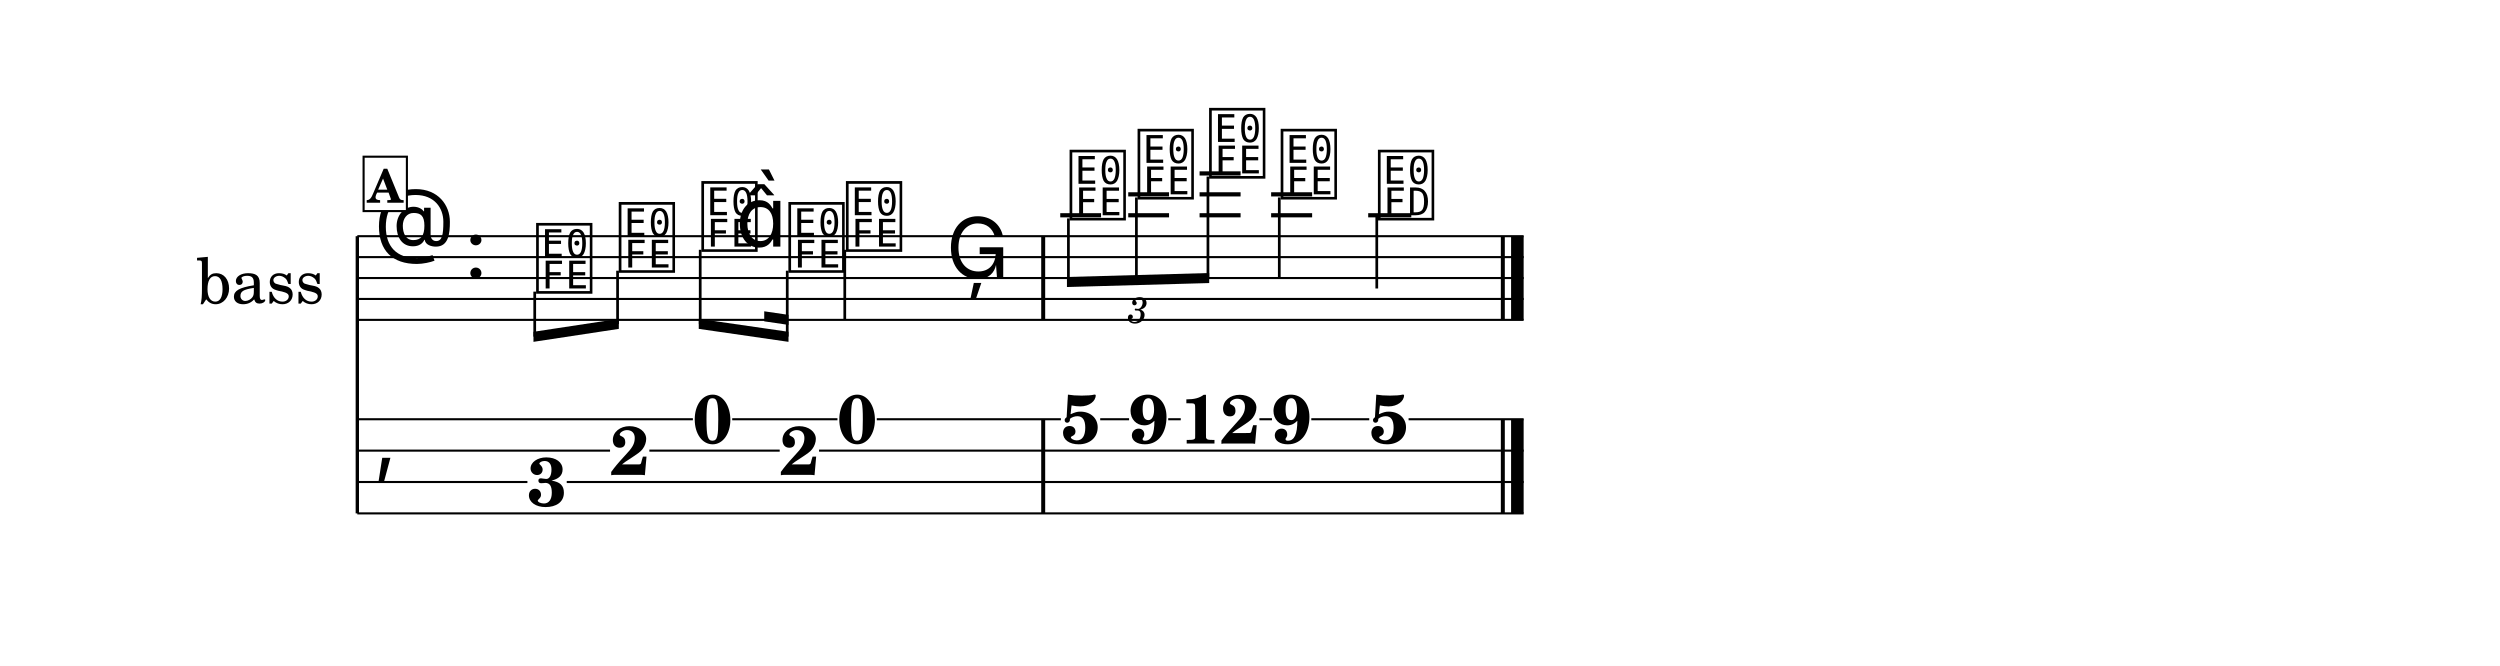
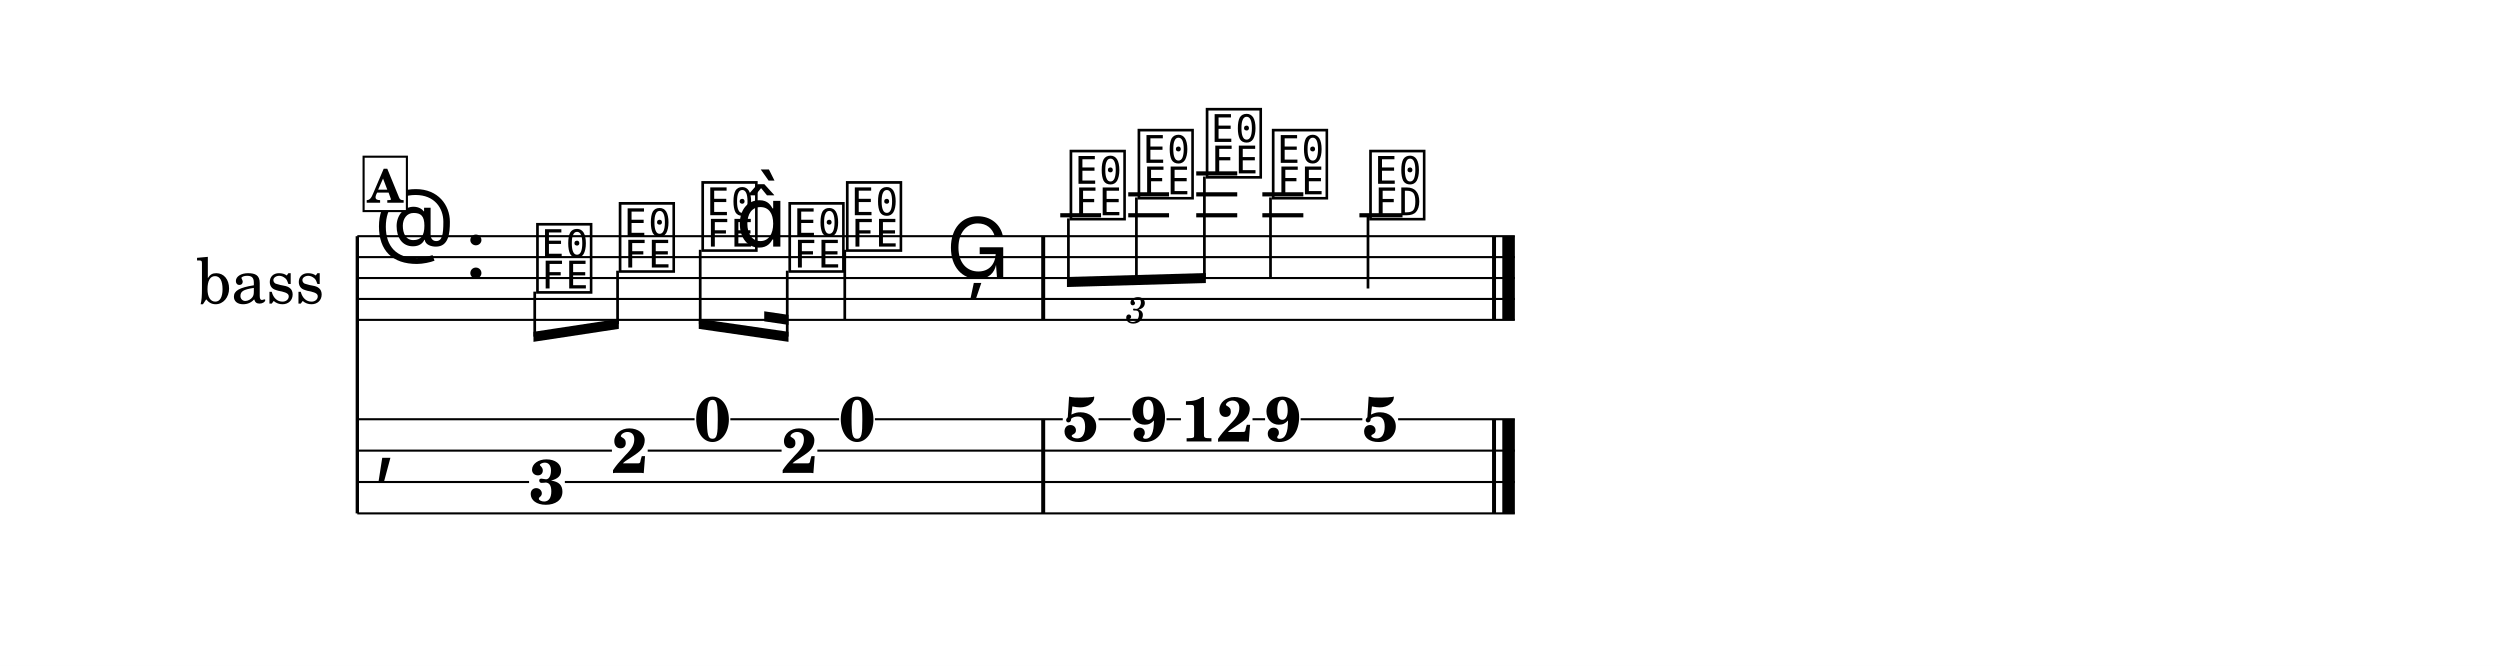
<svg xmlns="http://www.w3.org/2000/svg" width="1195.0" height="318.3" viewBox="0 0 119.50 31.83" font-family="TeX Gyre Schola, serif">
  <style>
  @font-face { font-family: 'Emmentaler'; src: local('Emmentaler'); }
  .music { font-family: 'Emmentaler', serif; }
</style>
  <rect x="0" y="0" width="119.50" height="31.83" fill="#FFFFFF" />
  <g transform="translate(8.54,0.00) scale(1,1)">
    <text x="6.96" y="13.29" font-size="3.00" text-anchor="end" dominant-baseline="central">bass</text>
    <line x1="8.54" y1="11.29" x2="8.54" y2="24.54" stroke="#000000" stroke-width="0.160" />
-     <line x1="8.54" y1="11.29" x2="64.29" y2="11.29" stroke="#000000" stroke-width="0.100" />
-     <line x1="8.54" y1="12.29" x2="64.29" y2="12.29" stroke="#000000" stroke-width="0.100" />
-     <line x1="8.54" y1="13.29" x2="64.29" y2="13.29" stroke="#000000" stroke-width="0.100" />
-     <line x1="8.54" y1="14.29" x2="64.29" y2="14.29" stroke="#000000" stroke-width="0.100" />
-     <line x1="8.54" y1="15.29" x2="64.29" y2="15.29" stroke="#000000" stroke-width="0.100" />
+     <line x1="8.54" y1="11.29" x2="63.87" y2="11.29" stroke="#000000" stroke-width="0.100" />
+     <line x1="8.54" y1="12.29" x2="63.87" y2="12.29" stroke="#000000" stroke-width="0.100" />
+     <line x1="8.54" y1="13.29" x2="63.87" y2="13.29" stroke="#000000" stroke-width="0.100" />
+     <line x1="8.54" y1="14.29" x2="63.87" y2="14.29" stroke="#000000" stroke-width="0.100" />
+     <line x1="8.54" y1="15.29" x2="63.87" y2="15.29" stroke="#000000" stroke-width="0.100" />
    <text class="music" x="9.34" y="12.29" font-size="4.00"></text>
    <text class="music" x="13.66" y="13.29" font-size="4.00"></text>
    <line x1="42.14" y1="10.29" x2="44.09" y2="10.29" stroke="#000000" stroke-width="0.200" />
    <line x1="45.39" y1="10.29" x2="47.34" y2="10.29" stroke="#000000" stroke-width="0.200" />
    <line x1="45.39" y1="9.29" x2="47.34" y2="9.29" stroke="#000000" stroke-width="0.200" />
-     <line x1="48.80" y1="10.29" x2="50.76" y2="10.29" stroke="#000000" stroke-width="0.200" />
-     <line x1="48.80" y1="9.29" x2="50.76" y2="9.29" stroke="#000000" stroke-width="0.200" />
-     <line x1="48.80" y1="8.29" x2="50.76" y2="8.29" stroke="#000000" stroke-width="0.200" />
-     <line x1="52.22" y1="10.29" x2="54.18" y2="10.29" stroke="#000000" stroke-width="0.200" />
-     <line x1="52.22" y1="9.29" x2="54.18" y2="9.29" stroke="#000000" stroke-width="0.200" />
-     <line x1="56.86" y1="10.29" x2="58.92" y2="10.29" stroke="#000000" stroke-width="0.200" />
+     <line x1="48.64" y1="10.29" x2="50.60" y2="10.29" stroke="#000000" stroke-width="0.200" />
+     <line x1="48.64" y1="9.29" x2="50.60" y2="9.29" stroke="#000000" stroke-width="0.200" />
+     <line x1="48.64" y1="8.29" x2="50.60" y2="8.29" stroke="#000000" stroke-width="0.200" />
+     <line x1="51.80" y1="10.29" x2="53.76" y2="10.29" stroke="#000000" stroke-width="0.200" />
+     <line x1="51.80" y1="9.29" x2="53.76" y2="9.29" stroke="#000000" stroke-width="0.200" />
+     <line x1="56.44" y1="10.29" x2="58.50" y2="10.29" stroke="#000000" stroke-width="0.200" />
    <text class="music" x="16.96" y="13.79" font-size="4.00" data-pos="434"></text>
    <text class="music" x="20.91" y="12.79" font-size="4.00" data-pos="437"></text>
    <text class="music" x="24.86" y="11.79" font-size="4.00" data-pos="439"></text>
    <text class="music" x="26.62" y="11.79" font-size="4.00"></text>
    <text class="music" x="29.02" y="12.79" font-size="4.00" data-pos="443"></text>
    <text class="music" x="31.77" y="11.79" font-size="4.00" data-pos="447"></text>
    <line x1="31.84" y1="11.94" x2="31.84" y2="15.29" stroke="#000000" stroke-width="0.130" />
    <text class="music" x="36.68" y="13.29" font-size="4.00" data-pos="450"></text>
    <text class="music" x="42.46" y="10.29" font-size="4.00" data-pos="468"></text>
    <text class="music" x="45.71" y="9.29" font-size="4.00" data-pos="471"></text>
-     <text class="music" x="49.13" y="8.29" font-size="4.00" data-pos="473"></text>
-     <text class="music" x="52.55" y="9.29" font-size="4.00" data-pos="477"></text>
-     <line x1="52.61" y1="9.44" x2="52.61" y2="13.29" stroke="#000000" stroke-width="0.130" />
-     <text class="music" x="57.20" y="10.29" font-size="4.00" data-pos="480"></text>
-     <line x1="57.27" y1="10.29" x2="57.27" y2="13.79" stroke="#000000" stroke-width="0.130" />
+     <text class="music" x="48.97" y="8.29" font-size="4.00" data-pos="473"></text>
+     <text class="music" x="52.13" y="9.29" font-size="4.00" data-pos="477"></text>
+     <line x1="52.19" y1="9.44" x2="52.19" y2="13.29" stroke="#000000" stroke-width="0.130" />
+     <text class="music" x="56.78" y="10.29" font-size="4.00" data-pos="480"></text>
+     <line x1="56.85" y1="10.29" x2="56.85" y2="13.79" stroke="#000000" stroke-width="0.130" />
    <rect x="41.23" y="11.29" width="0.19" height="4.00" data-pos="453" />
-     <rect x="63.20" y="11.29" width="0.19" height="4.00" data-pos="483" />
-     <rect x="63.69" y="11.29" width="0.60" height="4.00" data-pos="483" />
+     <rect x="62.78" y="11.29" width="0.19" height="4.00" data-pos="483" />
+     <rect x="63.27" y="11.29" width="0.60" height="4.00" data-pos="483" />
    <text class="music" x="9.34" y="22.29" font-size="4.00"></text>
    <rect x="41.23" y="20.04" width="0.19" height="4.50" data-pos="453" />
-     <rect x="63.20" y="20.04" width="0.19" height="4.50" data-pos="483" />
-     <rect x="63.69" y="20.04" width="0.60" height="4.50" data-pos="483" />
-     <text x="17.61" y="24.19" font-size="3.30" font-weight="bold" text-anchor="middle" data-pos="434">3</text>
-     <text x="21.56" y="22.70" font-size="3.30" font-weight="bold" text-anchor="middle" data-pos="437">2</text>
-     <text x="25.52" y="21.19" font-size="3.30" font-weight="bold" text-anchor="middle" data-pos="439">0</text>
-     <text x="29.67" y="22.70" font-size="3.30" font-weight="bold" text-anchor="middle" data-pos="443">2</text>
-     <text x="32.43" y="21.19" font-size="3.30" font-weight="bold" text-anchor="middle" data-pos="447">0</text>
-     <text x="43.11" y="21.19" font-size="3.30" font-weight="bold" text-anchor="middle" data-pos="468">5</text>
-     <text x="46.37" y="21.19" font-size="3.30" font-weight="bold" text-anchor="middle" data-pos="471">9</text>
-     <text x="49.78" y="21.20" font-size="3.30" font-weight="bold" text-anchor="middle" data-pos="473">12</text>
-     <text x="53.20" y="21.19" font-size="3.30" font-weight="bold" text-anchor="middle" data-pos="477">9</text>
-     <text x="57.85" y="21.19" font-size="3.30" font-weight="bold" text-anchor="middle" data-pos="480">5</text>
-     <line x1="8.54" y1="20.04" x2="24.58" y2="20.04" stroke="#000000" stroke-width="0.100" />
-     <line x1="26.46" y1="20.04" x2="31.49" y2="20.04" stroke="#000000" stroke-width="0.100" />
-     <line x1="33.37" y1="20.04" x2="42.17" y2="20.04" stroke="#000000" stroke-width="0.100" />
-     <line x1="44.05" y1="20.04" x2="45.43" y2="20.04" stroke="#000000" stroke-width="0.100" />
-     <line x1="47.30" y1="20.04" x2="47.90" y2="20.04" stroke="#000000" stroke-width="0.100" />
-     <line x1="51.66" y1="20.04" x2="52.26" y2="20.04" stroke="#000000" stroke-width="0.100" />
-     <line x1="54.14" y1="20.04" x2="56.91" y2="20.04" stroke="#000000" stroke-width="0.100" />
-     <line x1="58.79" y1="20.04" x2="64.29" y2="20.04" stroke="#000000" stroke-width="0.100" />
-     <line x1="8.54" y1="21.54" x2="20.62" y2="21.54" stroke="#000000" stroke-width="0.100" />
-     <line x1="22.50" y1="21.54" x2="28.73" y2="21.54" stroke="#000000" stroke-width="0.100" />
-     <line x1="30.61" y1="21.54" x2="64.29" y2="21.54" stroke="#000000" stroke-width="0.100" />
-     <line x1="8.54" y1="23.04" x2="16.67" y2="23.04" stroke="#000000" stroke-width="0.100" />
-     <line x1="18.55" y1="23.04" x2="64.29" y2="23.04" stroke="#000000" stroke-width="0.100" />
-     <line x1="8.54" y1="24.54" x2="64.29" y2="24.54" stroke="#000000" stroke-width="0.100" />
+     <rect x="62.78" y="20.04" width="0.19" height="4.50" data-pos="483" />
+     <rect x="63.27" y="20.04" width="0.60" height="4.50" data-pos="483" />
+     <text x="17.61" y="24.08" font-size="3.00" font-weight="bold" text-anchor="middle" data-pos="434">3</text>
+     <text x="21.56" y="22.60" font-size="3.00" font-weight="bold" text-anchor="middle" data-pos="437">2</text>
+     <text x="25.52" y="21.08" font-size="3.00" font-weight="bold" text-anchor="middle" data-pos="439">0</text>
+     <text x="29.67" y="22.60" font-size="3.00" font-weight="bold" text-anchor="middle" data-pos="443">2</text>
+     <text x="32.43" y="21.08" font-size="3.00" font-weight="bold" text-anchor="middle" data-pos="447">0</text>
+     <text x="43.11" y="21.08" font-size="3.00" font-weight="bold" text-anchor="middle" data-pos="468">5</text>
+     <text x="46.37" y="21.08" font-size="3.00" font-weight="bold" text-anchor="middle" data-pos="471">9</text>
+     <text x="49.62" y="21.10" font-size="3.00" font-weight="bold" text-anchor="middle" data-pos="473">12</text>
+     <text x="52.78" y="21.08" font-size="3.00" font-weight="bold" text-anchor="middle" data-pos="477">9</text>
+     <text x="57.43" y="21.08" font-size="3.00" font-weight="bold" text-anchor="middle" data-pos="480">5</text>
+     <line x1="8.54" y1="20.04" x2="24.66" y2="20.04" stroke="#000000" stroke-width="0.100" />
+     <line x1="26.37" y1="20.04" x2="31.57" y2="20.04" stroke="#000000" stroke-width="0.100" />
+     <line x1="33.28" y1="20.04" x2="42.26" y2="20.04" stroke="#000000" stroke-width="0.100" />
+     <line x1="43.97" y1="20.04" x2="45.51" y2="20.04" stroke="#000000" stroke-width="0.100" />
+     <line x1="47.22" y1="20.04" x2="47.91" y2="20.04" stroke="#000000" stroke-width="0.100" />
+     <line x1="51.33" y1="20.04" x2="51.93" y2="20.04" stroke="#000000" stroke-width="0.100" />
+     <line x1="53.63" y1="20.04" x2="56.58" y2="20.04" stroke="#000000" stroke-width="0.100" />
+     <line x1="58.29" y1="20.04" x2="63.87" y2="20.04" stroke="#000000" stroke-width="0.100" />
+     <line x1="8.54" y1="21.54" x2="20.71" y2="21.54" stroke="#000000" stroke-width="0.100" />
+     <line x1="22.42" y1="21.54" x2="28.82" y2="21.54" stroke="#000000" stroke-width="0.100" />
+     <line x1="30.53" y1="21.54" x2="63.87" y2="21.54" stroke="#000000" stroke-width="0.100" />
+     <line x1="8.54" y1="23.04" x2="16.75" y2="23.04" stroke="#000000" stroke-width="0.100" />
+     <line x1="18.46" y1="23.04" x2="63.87" y2="23.04" stroke="#000000" stroke-width="0.100" />
+     <line x1="8.54" y1="24.54" x2="63.87" y2="24.54" stroke="#000000" stroke-width="0.100" />
    <polygon points="16.96,15.86 21.04,15.24 21.04,15.72 16.96,16.34" />
    <line x1="17.02" y1="13.94" x2="17.02" y2="16.09" stroke="#000000" stroke-width="0.130" />
    <line x1="20.98" y1="12.94" x2="20.98" y2="15.49" stroke="#000000" stroke-width="0.130" />
    <polygon points="24.86,15.24 29.15,15.86 29.15,16.34 24.86,15.72" />
    <polygon points="27.99,14.88 29.15,15.05 29.15,15.53 27.99,15.36" />
    <line x1="24.93" y1="11.94" x2="24.93" y2="15.49" stroke="#000000" stroke-width="0.130" />
    <line x1="29.09" y1="12.94" x2="29.09" y2="16.09" stroke="#000000" stroke-width="0.130" />
-     <polygon points="42.46,13.24 49.26,13.05 49.26,13.53 42.46,13.72" />
+     <polygon points="42.46,13.24 49.10,13.05 49.10,13.53 42.46,13.72" />
    <line x1="42.53" y1="10.44" x2="42.53" y2="13.48" stroke="#000000" stroke-width="0.130" />
    <line x1="45.78" y1="9.44" x2="45.78" y2="13.39" stroke="#000000" stroke-width="0.130" />
-     <line x1="49.20" y1="8.44" x2="49.20" y2="13.29" stroke="#000000" stroke-width="0.130" />
-     <text x="45.86" y="14.73" font-size="1.75" font-style="italic" text-anchor="middle" dominant-baseline="central" data-pos="455">3</text>
+     <line x1="49.03" y1="8.44" x2="49.03" y2="13.29" stroke="#000000" stroke-width="0.130" />
+     <text x="45.78" y="14.73" font-size="1.75" font-style="italic" text-anchor="middle" dominant-baseline="central" data-pos="455">3</text>
    <rect x="8.84" y="7.49" width="2.07" height="2.60" fill="#FFFFFF" stroke="#000000" stroke-width="0.100" data-pos="422" />
    <text x="9.87" y="9.69" font-size="2.20" font-weight="bold" text-anchor="middle" data-pos="422">A</text>
  </g>
</svg>
